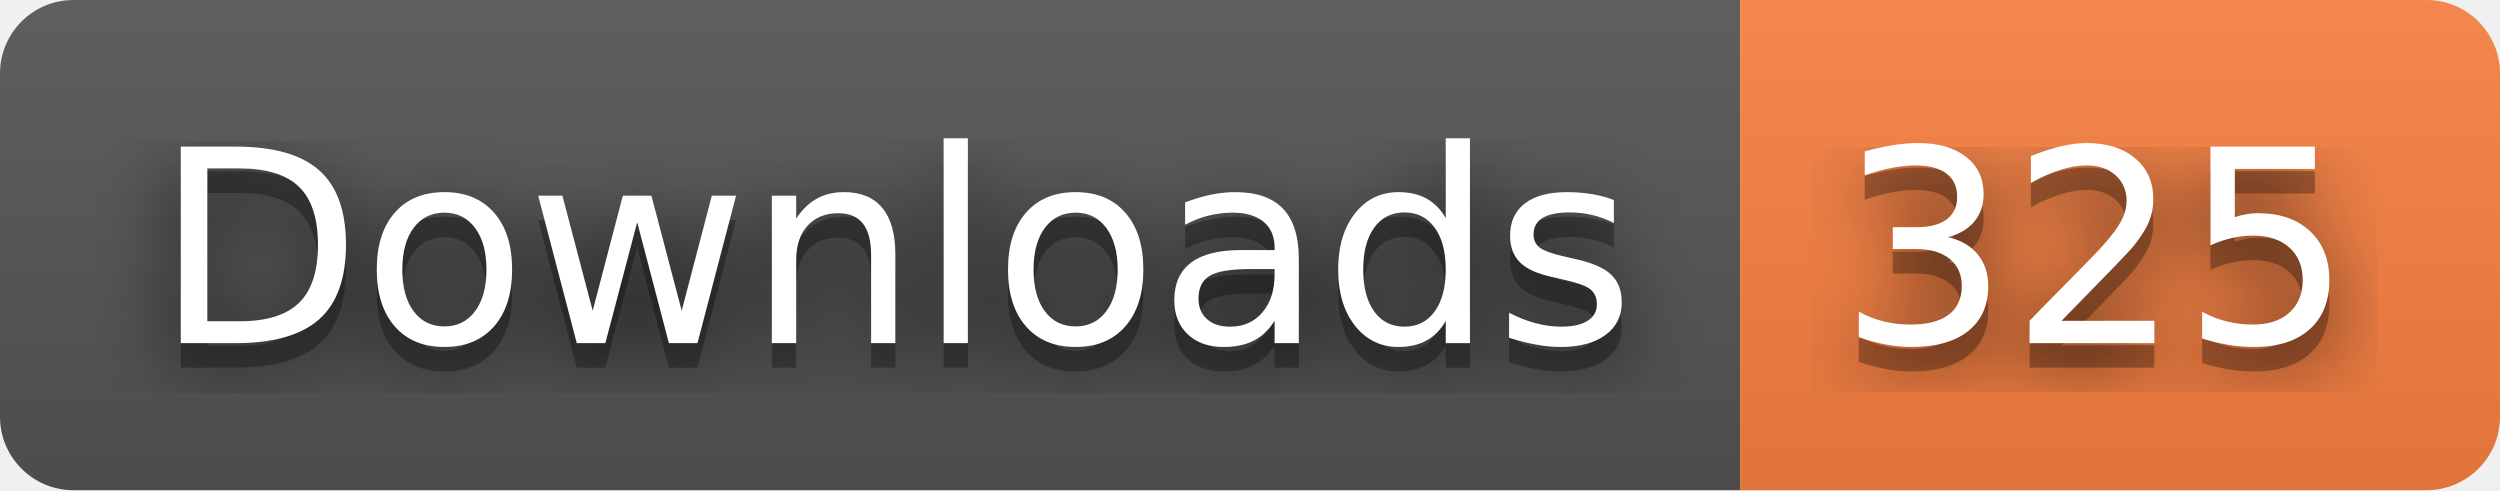
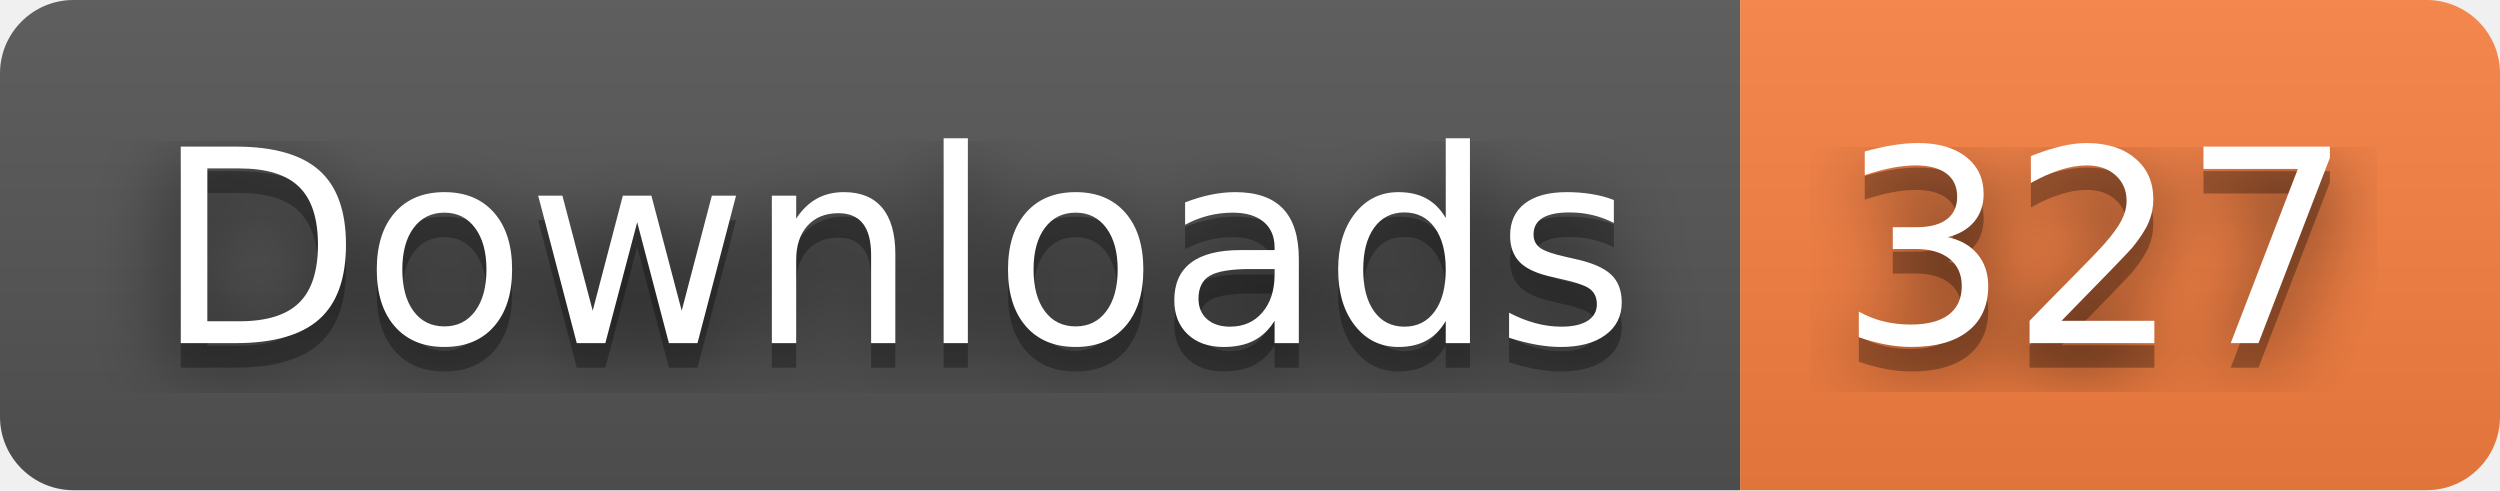
- <svg xmlns="http://www.w3.org/2000/svg" width="102" height="20" role="img" aria-label="Downloads: 325">
+ <svg xmlns="http://www.w3.org/2000/svg" width="102" height="20" role="img" aria-label="Downloads: 327">
  <filter id="blur">
    <feGaussianBlur stdDeviation="16" />
  </filter>
  <linearGradient id="s" x2="0" y2="100%">
    <stop offset="0" stop-color="#bbb" stop-opacity=".1" />
    <stop offset="1" stop-opacity=".1" />
  </linearGradient>
  <clipPath id="r">
    <rect width="102" height="20" rx="3" />
  </clipPath>
  <g clip-path="url(#r)">
    <rect width="71" height="20" fill="#555" />
    <rect x="71" width="31" height="20" fill="#fa8142" />
    <rect width="102" height="20" fill="url(#s)" />
  </g>
  <g fill="#fff" text-anchor="middle" font-family="Verdana,Geneva,DejaVu Sans,sans-serif" text-rendering="geometricPrecision" font-size="110">
    <g transform="scale(.1)">
      <g aria-hidden="true" fill="#010101">
        <text x="365" y="150" fill-opacity=".8" filter="url(#blur)" textLength="610">Downloads</text>
        <text x="365" y="150" fill-opacity=".3" textLength="610">Downloads</text>
      </g>
      <text x="365" y="140" textLength="610">Downloads</text>
    </g>
    <g transform="scale(.1)">
      <g aria-hidden="true" fill="#010101">
-         <text x="855" y="150" fill-opacity=".8" filter="url(#blur)" textLength="210">325</text>
-         <text x="855" y="150" fill-opacity=".3" textLength="210">325</text>
+         <text x="855" y="150" fill-opacity=".8" filter="url(#blur)" textLength="210">327</text>
+         <text x="855" y="150" fill-opacity=".3" textLength="210">327</text>
      </g>
-       <text x="855" y="140" textLength="210">325</text>
+       <text x="855" y="140" textLength="210">327</text>
    </g>
  </g>
</svg>
